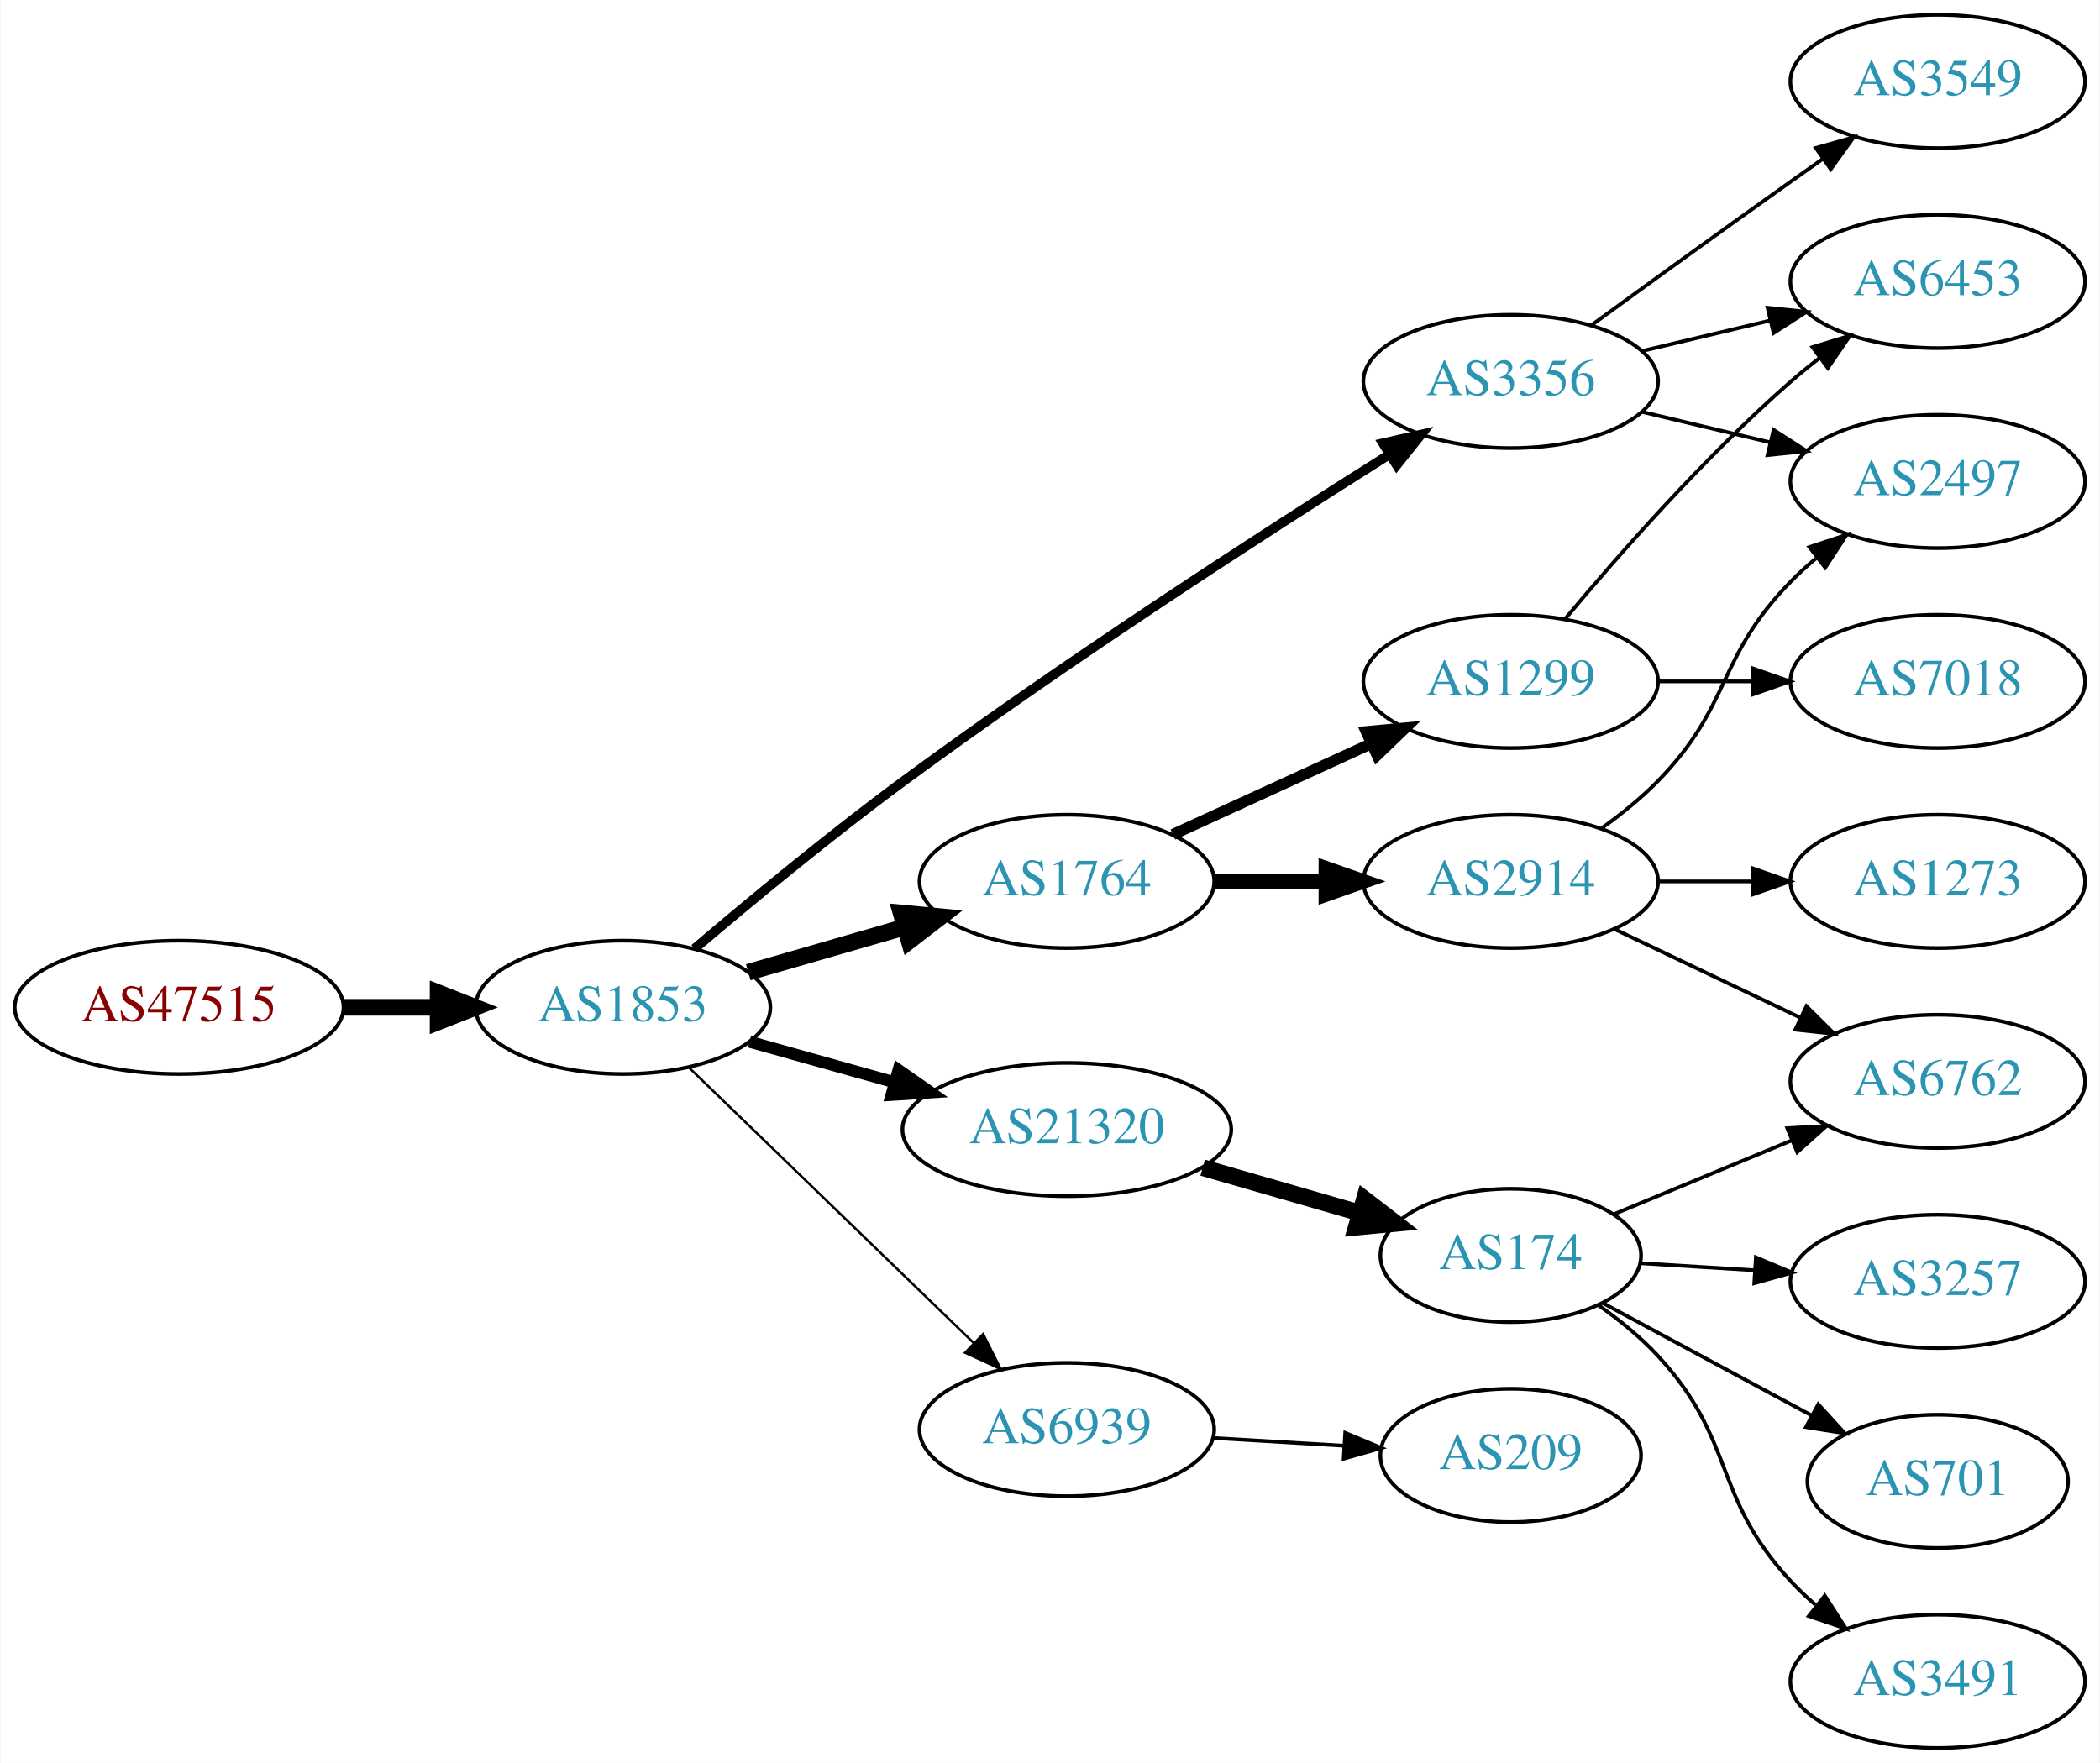
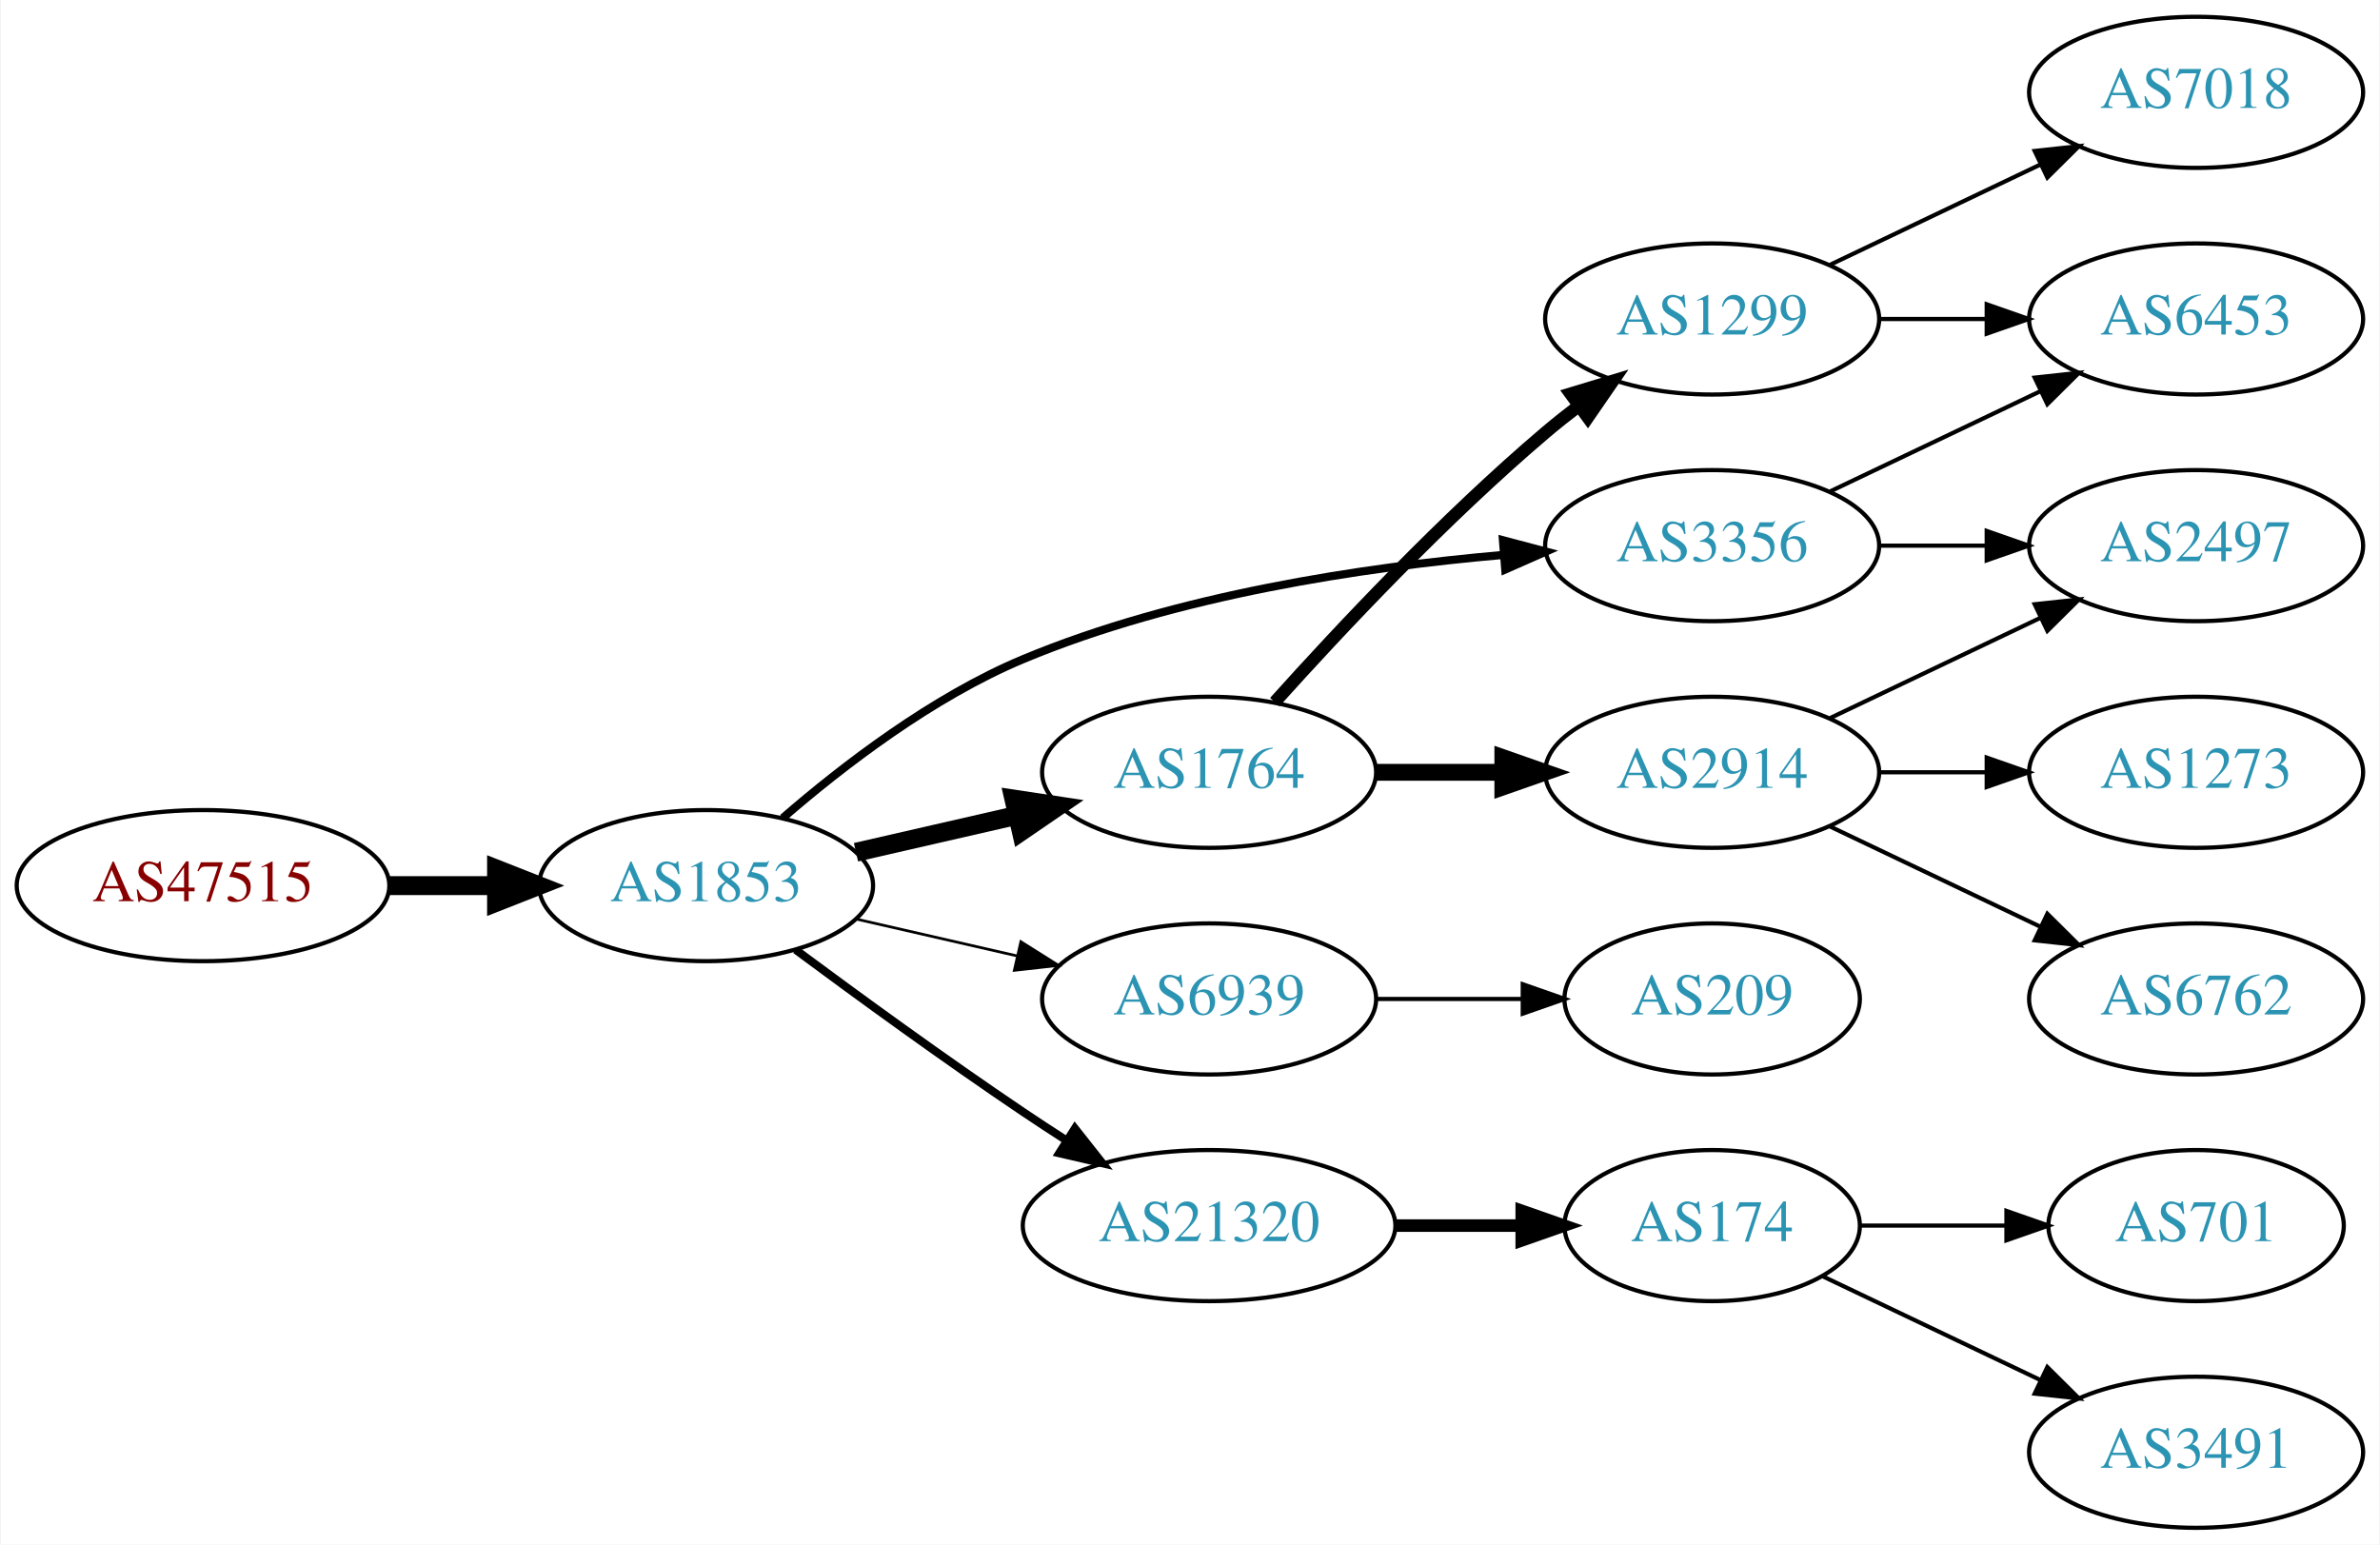
- <svg xmlns="http://www.w3.org/2000/svg" xmlns:xlink="http://www.w3.org/1999/xlink" width="567pt" height="476pt" viewBox="0.00 0.00 566.66 476.00">
-   <g id="graph0" class="graph" transform="scale(1 1) rotate(0) translate(4 472)">
-     <polygon fill="white" stroke="none" points="-4,4 -4,-472 562.663,-472 562.663,4 -4,4" />
+ <svg xmlns="http://www.w3.org/2000/svg" xmlns:xlink="http://www.w3.org/1999/xlink" width="567pt" height="368pt" viewBox="0.00 0.00 566.66 368.00">
+   <g id="graph0" class="graph" transform="scale(1 1) rotate(0) translate(4 364)">
+     <polygon fill="white" stroke="none" points="-4,4 -4,-364 562.663,-364 562.663,4 -4,4" />
    <g id="node1" class="node">
      <g id="a_node1">
        <a xlink:href="/asn/47515" xlink:title="AS47515 ~ BMI-GOVIX [AT]">
-           <ellipse fill="#ffffff" stroke="black" cx="44.196" cy="-200" rx="44.393" ry="18" />
-           <text text-anchor="middle" x="44.196" y="-196.3" font-family="Times,serif" font-size="14.00" fill="#880000">AS47515</text>
+           <ellipse fill="#ffffff" stroke="black" cx="44.196" cy="-153" rx="44.393" ry="18" />
+           <text text-anchor="middle" x="44.196" y="-149.3" font-family="Times,serif" font-size="14.00" fill="#880000">AS47515</text>
        </a>
      </g>
    </g>
    <g id="node2" class="node">
      <g id="a_node2">
        <a xlink:href="/asn/1853" xlink:title="AS1853 ~ ACOnet Backbone [AT]">
-           <ellipse fill="#ffffff" stroke="black" cx="164.039" cy="-200" rx="39.794" ry="18" />
-           <text text-anchor="middle" x="164.039" y="-196.3" font-family="Times,serif" font-size="14.00" fill="#2c94b3">AS1853</text>
+           <ellipse fill="#ffffff" stroke="black" cx="164.039" cy="-153" rx="39.794" ry="18" />
+           <text text-anchor="middle" x="164.039" y="-149.3" font-family="Times,serif" font-size="14.00" fill="#2c94b3">AS1853</text>
        </a>
      </g>
    </g>
    <g id="edge1" class="edge">
-       <path fill="none" stroke="black" stroke-width="4.5" d="M88.407,-200C96.72,-200 105.482,-200 113.965,-200" />
-       <polygon fill="black" stroke="black" stroke-width="4.5" points="114.123,-203.938 124.123,-200 114.123,-196.063 114.123,-203.938" />
+       <path fill="none" stroke="black" stroke-width="4.5" d="M88.407,-153C96.72,-153 105.482,-153 113.965,-153" />
+       <polygon fill="black" stroke="black" stroke-width="4.5" points="114.123,-156.938 124.123,-153 114.123,-149.063 114.123,-156.938" />
    </g>
    <g id="node3" class="node">
      <g id="a_node3">
        <a xlink:href="/asn/1764" xlink:title="AS1764 ~ NEXTLAYER-AS [AT]">
-           <ellipse fill="#ffffff" stroke="black" cx="283.881" cy="-234" rx="39.794" ry="18" />
-           <text text-anchor="middle" x="283.881" y="-230.3" font-family="Times,serif" font-size="14.00" fill="#2c94b3">AS1764</text>
+           <ellipse fill="#ffffff" stroke="black" cx="283.881" cy="-180" rx="39.794" ry="18" />
+           <text text-anchor="middle" x="283.881" y="-176.3" font-family="Times,serif" font-size="14.00" fill="#2c94b3">AS1764</text>
        </a>
      </g>
    </g>
    <g id="edge2" class="edge">
-       <path fill="none" stroke="black" stroke-width="4.5" d="M197.864,-209.471C210.907,-213.234 226.088,-217.614 239.982,-221.623" />
-       <polygon fill="black" stroke="black" stroke-width="4.5" points="239.123,-225.473 249.823,-224.462 241.306,-217.907 239.123,-225.473" />
+       <path fill="none" stroke="black" stroke-width="4.5" d="M199.758,-160.955C211.758,-163.704 225.379,-166.825 238.071,-169.733" />
+       <polygon fill="black" stroke="black" stroke-width="4.5" points="237.376,-173.613 248.003,-172.009 239.135,-165.937 237.376,-173.613" />
    </g>
    <g id="node4" class="node">
      <g id="a_node4">
        <a xlink:href="/asn/21320" xlink:title="AS21320 ~ GEANT Vereniging [EU]">
-           <ellipse fill="#ffffff" stroke="black" cx="283.881" cy="-167" rx="44.393" ry="18" />
-           <text text-anchor="middle" x="283.881" y="-163.3" font-family="Times,serif" font-size="14.00" fill="#2c94b3">AS21320</text>
+           <ellipse fill="#ffffff" stroke="black" cx="283.881" cy="-72" rx="44.393" ry="18" />
+           <text text-anchor="middle" x="283.881" y="-68.3" font-family="Times,serif" font-size="14.00" fill="#2c94b3">AS21320</text>
        </a>
      </g>
    </g>
    <g id="edge3" class="edge">
-       <path fill="none" stroke="black" stroke-width="3.214" d="M198.178,-190.72C210.33,-187.317 224.303,-183.404 237.352,-179.75" />
-       <polygon fill="black" stroke="black" stroke-width="3.214" points="238.419,-183.086 247.105,-177.019 236.531,-176.345 238.419,-183.086" />
+       <path fill="none" stroke="black" stroke-width="1.929" d="M185.369,-137.723C200.231,-126.696 220.976,-111.593 239.685,-99 242.975,-96.785 246.438,-94.518 249.912,-92.285" />
+       <polygon fill="black" stroke="black" stroke-width="1.929" points="251.909,-95.163 258.479,-86.852 248.16,-89.252 251.909,-95.163" />
    </g>
    <g id="node5" class="node">
      <g id="a_node5">
-         <a xlink:href="/asn/3356" xlink:title="AS3356 ~ Level 3 Parent, LLC [US]">
-           <ellipse fill="#ffffff" stroke="black" cx="403.724" cy="-369" rx="39.794" ry="18" />
-           <text text-anchor="middle" x="403.724" y="-365.3" font-family="Times,serif" font-size="14.00" fill="#2c94b3">AS3356</text>
+         <a xlink:href="/asn/6939" xlink:title="AS6939 ~ Hurricane Electric LLC [US]">
+           <ellipse fill="#ffffff" stroke="black" cx="283.881" cy="-126" rx="39.794" ry="18" />
+           <text text-anchor="middle" x="283.881" y="-122.3" font-family="Times,serif" font-size="14.00" fill="#2c94b3">AS6939</text>
        </a>
      </g>
    </g>
    <g id="edge4" class="edge">
-       <path fill="none" stroke="black" stroke-width="2.571" d="M183.341,-215.821C198.207,-228.458 219.88,-246.405 239.685,-261 283.905,-293.588 337.351,-328.122 370.7,-349.126" />
-       <polygon fill="black" stroke="black" stroke-width="2.571" points="369.218,-352.328 379.549,-354.679 372.939,-346.399 369.218,-352.328" />
+       <path fill="none" stroke="black" stroke-width="0.643" d="M199.758,-145.045C211.758,-142.296 225.379,-139.175 238.071,-136.267" />
+       <polygon fill="black" stroke="black" stroke-width="0.643" points="239.037,-139.636 248.003,-133.991 237.474,-132.813 239.037,-139.636" />
    </g>
    <g id="node6" class="node">
      <g id="a_node6">
-         <a xlink:href="/asn/6939" xlink:title="AS6939 ~ Hurricane Electric LLC [US]">
-           <ellipse fill="#ffffff" stroke="black" cx="283.881" cy="-86" rx="39.794" ry="18" />
-           <text text-anchor="middle" x="283.881" y="-82.3" font-family="Times,serif" font-size="14.00" fill="#2c94b3">AS6939</text>
+         <a xlink:href="/asn/3356" xlink:title="AS3356 ~ Level 3 Parent, LLC [US]">
+           <ellipse fill="#ffffff" stroke="black" cx="403.724" cy="-234" rx="39.794" ry="18" />
+           <text text-anchor="middle" x="403.724" y="-230.3" font-family="Times,serif" font-size="14.00" fill="#2c94b3">AS3356</text>
        </a>
      </g>
    </g>
    <g id="edge5" class="edge">
-       <path fill="none" stroke="black" stroke-width="0.643" d="M181.923,-183.667C202.049,-164.196 235.83,-131.516 258.719,-109.374" />
-       <polygon fill="black" stroke="black" stroke-width="0.643" points="261.275,-111.772 266.029,-102.303 256.408,-106.741 261.275,-111.772" />
+       <path fill="none" stroke="black" stroke-width="1.929" d="M182.311,-169.109C196.593,-181.486 217.985,-197.948 239.685,-207 276.123,-222.199 320.496,-228.86 353.745,-231.77" />
+       <polygon fill="black" stroke="black" stroke-width="1.929" points="353.881,-235.291 364.125,-232.589 354.431,-228.313 353.881,-235.291" />
    </g>
    <g id="node7" class="node">
      <g id="a_node7">
        <a xlink:href="/asn/2914" xlink:title="AS2914 ~ NTT America, Inc. [US]">
-           <ellipse fill="#ffffff" stroke="black" cx="403.724" cy="-234" rx="39.794" ry="18" />
-           <text text-anchor="middle" x="403.724" y="-230.3" font-family="Times,serif" font-size="14.00" fill="#2c94b3">AS2914</text>
+           <ellipse fill="#ffffff" stroke="black" cx="403.724" cy="-180" rx="39.794" ry="18" />
+           <text text-anchor="middle" x="403.724" y="-176.3" font-family="Times,serif" font-size="14.00" fill="#2c94b3">AS2914</text>
        </a>
      </g>
    </g>
    <g id="edge6" class="edge">
-       <path fill="none" stroke="black" stroke-width="4" d="M323.794,-234C333.347,-234 343.697,-234 353.659,-234" />
-       <polygon fill="black" stroke="black" stroke-width="4" points="353.852,-237.5 363.852,-234 353.852,-230.5 353.852,-237.5" />
+       <path fill="none" stroke="black" stroke-width="4" d="M323.794,-180C333.347,-180 343.697,-180 353.659,-180" />
+       <polygon fill="black" stroke="black" stroke-width="4" points="353.852,-183.5 363.852,-180 353.852,-176.5 353.852,-183.5" />
    </g>
    <g id="node8" class="node">
      <g id="a_node8">
        <a xlink:href="/asn/1299" xlink:title="AS1299 ~ Telia Carrier [EU]">
          <ellipse fill="#ffffff" stroke="black" cx="403.724" cy="-288" rx="39.794" ry="18" />
          <text text-anchor="middle" x="403.724" y="-284.3" font-family="Times,serif" font-size="14.00" fill="#2c94b3">AS1299</text>
        </a>
      </g>
    </g>
    <g id="edge7" class="edge">
-       <path fill="none" stroke="black" stroke-width="3" d="M312.51,-246.661C328.467,-253.973 348.738,-263.261 366.02,-271.181" />
-       <polygon fill="black" stroke="black" stroke-width="3" points="364.719,-274.435 375.268,-275.419 367.635,-268.071 364.719,-274.435" />
+       <path fill="none" stroke="black" stroke-width="3" d="M299.527,-196.725C314.828,-213.765 339.925,-240.523 364.077,-261 366.574,-263.117 369.235,-265.232 371.946,-267.293" />
+       <polygon fill="black" stroke="black" stroke-width="3" points="369.983,-270.194 380.123,-273.266 374.112,-264.541 369.983,-270.194" />
    </g>
    <g id="node12" class="node">
      <g id="a_node12">
        <a xlink:href="/asn/174" xlink:title="AS174 ~ Cogent Communications [US]">
-           <ellipse fill="#ffffff" stroke="black" cx="403.724" cy="-133" rx="35.194" ry="18" />
-           <text text-anchor="middle" x="403.724" y="-129.3" font-family="Times,serif" font-size="14.00" fill="#2c94b3">AS174</text>
+           <ellipse fill="#ffffff" stroke="black" cx="403.724" cy="-72" rx="35.194" ry="18" />
+           <text text-anchor="middle" x="403.724" y="-68.3" font-family="Times,serif" font-size="14.00" fill="#2c94b3">AS174</text>
        </a>
      </g>
    </g>
    <g id="edge11" class="edge">
-       <path fill="none" stroke="black" stroke-width="4.5" d="M320.558,-156.707C333.967,-152.838 349.29,-148.417 363.042,-144.449" />
-       <polygon fill="black" stroke="black" stroke-width="4.5" points="364.212,-148.21 372.729,-141.654 362.029,-140.643 364.212,-148.21" />
+       <path fill="none" stroke="black" stroke-width="3" d="M328.092,-72C337.94,-72 348.42,-72 358.317,-72" />
+       <polygon fill="black" stroke="black" stroke-width="3" points="358.369,-75.5 368.369,-72 358.369,-68.5 358.369,-75.5" />
+     </g>
+     <g id="node17" class="node">
+       <g id="a_node17">
+         <a xlink:href="/asn/209" xlink:title="AS209 ~ CenturyLink Communications, LLC [US]">
+           <ellipse fill="#ffffff" stroke="black" cx="403.724" cy="-126" rx="35.194" ry="18" />
+           <text text-anchor="middle" x="403.724" y="-122.3" font-family="Times,serif" font-size="14.00" fill="#2c94b3">AS209</text>
+         </a>
+       </g>
+     </g>
+     <g id="edge16" class="edge">
+       <path fill="none" stroke="black" d="M323.794,-126C334.881,-126 347.04,-126 358.422,-126" />
+       <polygon fill="black" stroke="black" points="358.604,-129.5 368.604,-126 358.604,-122.5 358.604,-129.5" />
    </g>
    <g id="node9" class="node">
      <g id="a_node9">
        <a xlink:href="/asn/2497" xlink:title="AS2497 ~ Internet Initiative Japan Inc. [JP]">
-           <ellipse fill="#ffffff" stroke="black" cx="519.017" cy="-342" rx="39.794" ry="18" />
-           <text text-anchor="middle" x="519.017" y="-338.3" font-family="Times,serif" font-size="14.00" fill="#2c94b3">AS2497</text>
+           <ellipse fill="#ffffff" stroke="black" cx="519.017" cy="-234" rx="39.794" ry="18" />
+           <text text-anchor="middle" x="519.017" y="-230.3" font-family="Times,serif" font-size="14.00" fill="#2c94b3">AS2497</text>
        </a>
      </g>
    </g>
    <g id="edge17" class="edge">
-       <path fill="none" stroke="black" d="M439.331,-360.752C450.202,-358.162 462.357,-355.265 473.799,-352.538" />
-       <polygon fill="black" stroke="black" points="474.705,-355.92 483.621,-350.197 473.082,-349.111 474.705,-355.92" />
-     </g>
-     <g id="node16" class="node">
-       <g id="a_node16">
-         <a xlink:href="/asn/3549" xlink:title="AS3549 ~ Level 3 Parent, LLC [US]">
-           <ellipse fill="#ffffff" stroke="black" cx="519.017" cy="-450" rx="39.794" ry="18" />
-           <text text-anchor="middle" x="519.017" y="-446.3" font-family="Times,serif" font-size="14.00" fill="#2c94b3">AS3549</text>
-         </a>
-       </g>
-     </g>
-     <g id="edge16" class="edge">
-       <path fill="none" stroke="black" d="M425.572,-384.222C440.506,-395.091 461.12,-410.025 479.37,-423 482.191,-425.005 485.134,-427.085 488.082,-429.159" />
-       <polygon fill="black" stroke="black" points="486.109,-432.05 496.306,-434.926 490.128,-426.319 486.109,-432.05" />
-     </g>
-     <g id="node17" class="node">
-       <g id="a_node17">
+       <path fill="none" stroke="black" d="M443.396,-234C451.599,-234 460.363,-234 468.895,-234" />
+       <polygon fill="black" stroke="black" points="469.134,-237.5 479.134,-234 469.134,-230.5 469.134,-237.5" />
+     </g>
+     <g id="node15" class="node">
+       <g id="a_node15">
        <a xlink:href="/asn/6453" xlink:title="AS6453 ~ TATA COMMUNICATIONS (AMERICA) INC [US]">
-           <ellipse fill="#ffffff" stroke="black" cx="519.017" cy="-396" rx="39.794" ry="18" />
-           <text text-anchor="middle" x="519.017" y="-392.3" font-family="Times,serif" font-size="14.00" fill="#2c94b3">AS6453</text>
+           <ellipse fill="#ffffff" stroke="black" cx="519.017" cy="-288" rx="39.794" ry="18" />
+           <text text-anchor="middle" x="519.017" y="-284.3" font-family="Times,serif" font-size="14.00" fill="#2c94b3">AS6453</text>
        </a>
      </g>
    </g>
    <g id="edge18" class="edge">
-       <path fill="none" stroke="black" d="M439.331,-377.248C450.202,-379.838 462.357,-382.735 473.799,-385.462" />
-       <polygon fill="black" stroke="black" points="473.082,-388.889 483.621,-387.803 474.705,-382.08 473.082,-388.889" />
-     </g>
-     <g id="node19" class="node">
-       <g id="a_node19">
-         <a xlink:href="/asn/209" xlink:title="AS209 ~ CenturyLink Communications, LLC [US]">
-           <ellipse fill="#ffffff" stroke="black" cx="403.724" cy="-79" rx="35.194" ry="18" />
-           <text text-anchor="middle" x="403.724" y="-75.3" font-family="Times,serif" font-size="14.00" fill="#2c94b3">AS209</text>
-         </a>
-       </g>
-     </g>
-     <g id="edge21" class="edge">
-       <path fill="none" stroke="black" d="M323.467,-83.708C334.671,-83.042 346.992,-82.311 358.512,-81.626" />
-       <polygon fill="black" stroke="black" points="359.037,-85.101 368.812,-81.014 358.622,-78.114 359.037,-85.101" />
+       <path fill="none" stroke="black" d="M431.86,-246.934C446.854,-254.081 465.675,-263.052 481.898,-270.785" />
+       <polygon fill="black" stroke="black" points="480.569,-274.028 491.102,-275.171 483.581,-267.709 480.569,-274.028" />
    </g>
    <g id="edge8" class="edge">
-       <path fill="none" stroke="black" d="M428.318,-248.389C433.574,-252.148 438.906,-256.437 443.37,-261 463.543,-281.617 459.198,-294.383 479.37,-315 481.463,-317.139 483.746,-319.218 486.123,-321.21" />
-       <polygon fill="black" stroke="black" points="484.367,-324.275 494.423,-327.611 488.641,-318.732 484.367,-324.275" />
+       <path fill="none" stroke="black" d="M431.86,-192.934C446.854,-200.081 465.675,-209.052 481.898,-216.785" />
+       <polygon fill="black" stroke="black" points="480.569,-220.028 491.102,-221.171 483.581,-213.709 480.569,-220.028" />
    </g>
    <g id="node10" class="node">
      <g id="a_node10">
        <a xlink:href="/asn/1273" xlink:title="AS1273 ~ Vodafone Group PLC [EU]">
-           <ellipse fill="#ffffff" stroke="black" cx="519.017" cy="-234" rx="39.794" ry="18" />
-           <text text-anchor="middle" x="519.017" y="-230.3" font-family="Times,serif" font-size="14.00" fill="#2c94b3">AS1273</text>
+           <ellipse fill="#ffffff" stroke="black" cx="519.017" cy="-180" rx="39.794" ry="18" />
+           <text text-anchor="middle" x="519.017" y="-176.3" font-family="Times,serif" font-size="14.00" fill="#2c94b3">AS1273</text>
        </a>
      </g>
    </g>
    <g id="edge9" class="edge">
-       <path fill="none" stroke="black" d="M443.396,-234C451.599,-234 460.363,-234 468.895,-234" />
-       <polygon fill="black" stroke="black" points="469.134,-237.5 479.134,-234 469.134,-230.5 469.134,-237.5" />
+       <path fill="none" stroke="black" d="M443.396,-180C451.599,-180 460.363,-180 468.895,-180" />
+       <polygon fill="black" stroke="black" points="469.134,-183.5 479.134,-180 469.134,-176.5 469.134,-183.5" />
    </g>
    <g id="node11" class="node">
      <g id="a_node11">
        <a xlink:href="/asn/6762" xlink:title="AS6762 ~ TELECOM ITALIA SPARKLE S.p.A. [IT]">
-           <ellipse fill="#ffffff" stroke="black" cx="519.017" cy="-180" rx="39.794" ry="18" />
-           <text text-anchor="middle" x="519.017" y="-176.3" font-family="Times,serif" font-size="14.00" fill="#2c94b3">AS6762</text>
+           <ellipse fill="#ffffff" stroke="black" cx="519.017" cy="-126" rx="39.794" ry="18" />
+           <text text-anchor="middle" x="519.017" y="-122.3" font-family="Times,serif" font-size="14.00" fill="#2c94b3">AS6762</text>
        </a>
      </g>
    </g>
    <g id="edge10" class="edge">
-       <path fill="none" stroke="black" d="M431.86,-221.066C446.854,-213.919 465.675,-204.948 481.898,-197.215" />
-       <polygon fill="black" stroke="black" points="483.581,-200.291 491.102,-192.829 480.569,-193.972 483.581,-200.291" />
-     </g>
-     <g id="edge19" class="edge">
-       <path fill="none" stroke="black" d="M418.354,-304.817C432.636,-321.929 456.183,-348.745 479.37,-369 481.836,-371.154 484.475,-373.294 487.172,-375.372" />
-       <polygon fill="black" stroke="black" points="485.197,-378.264 495.326,-381.37 489.345,-372.625 485.197,-378.264" />
-     </g>
-     <g id="node18" class="node">
-       <g id="a_node18">
-         <a xlink:href="/asn/7018" xlink:title="AS7018 ~ AT&amp;T Services, Inc. [US]">
-           <ellipse fill="#ffffff" stroke="black" cx="519.017" cy="-288" rx="39.794" ry="18" />
-           <text text-anchor="middle" x="519.017" y="-284.3" font-family="Times,serif" font-size="14.00" fill="#2c94b3">AS7018</text>
-         </a>
-       </g>
-     </g>
-     <g id="edge20" class="edge">
+       <path fill="none" stroke="black" d="M431.86,-167.066C446.854,-159.919 465.675,-150.948 481.898,-143.215" />
+       <polygon fill="black" stroke="black" points="483.581,-146.291 491.102,-138.829 480.569,-139.972 483.581,-146.291" />
+     </g>
+     <g id="edge14" class="edge">
      <path fill="none" stroke="black" d="M443.396,-288C451.599,-288 460.363,-288 468.895,-288" />
      <polygon fill="black" stroke="black" points="469.134,-291.5 479.134,-288 469.134,-284.5 469.134,-291.5" />
    </g>
-     <g id="edge14" class="edge">
-       <path fill="none" stroke="black" d="M431.573,-144.138C445.878,-150.073 463.728,-157.478 479.487,-164.016" />
-       <polygon fill="black" stroke="black" points="478.401,-167.354 488.979,-167.954 481.083,-160.889 478.401,-167.354" />
+     <g id="node16" class="node">
+       <g id="a_node16">
+         <a xlink:href="/asn/7018" xlink:title="AS7018 ~ AT&amp;T Services, Inc. [US]">
+           <ellipse fill="#ffffff" stroke="black" cx="519.017" cy="-342" rx="39.794" ry="18" />
+           <text text-anchor="middle" x="519.017" y="-338.3" font-family="Times,serif" font-size="14.00" fill="#2c94b3">AS7018</text>
+         </a>
+       </g>
+     </g>
+     <g id="edge15" class="edge">
+       <path fill="none" stroke="black" d="M431.86,-300.934C446.854,-308.081 465.675,-317.052 481.898,-324.785" />
+       <polygon fill="black" stroke="black" points="480.569,-328.028 491.102,-329.171 483.581,-321.709 480.569,-328.028" />
    </g>
    <g id="node13" class="node">
      <g id="a_node13">
-         <a xlink:href="/asn/3257" xlink:title="AS3257 ~ GTT [DE]">
-           <ellipse fill="#ffffff" stroke="black" cx="519.017" cy="-126" rx="39.794" ry="18" />
-           <text text-anchor="middle" x="519.017" y="-122.3" font-family="Times,serif" font-size="14.00" fill="#2c94b3">AS3257</text>
+         <a xlink:href="/asn/3491" xlink:title="AS3491 ~ PCCW Global, Inc. [US]">
+           <ellipse fill="#ffffff" stroke="black" cx="519.017" cy="-18" rx="39.794" ry="18" />
+           <text text-anchor="middle" x="519.017" y="-14.3" font-family="Times,serif" font-size="14.00" fill="#2c94b3">AS3491</text>
        </a>
      </g>
    </g>
    <g id="edge12" class="edge">
-       <path fill="none" stroke="black" d="M438.715,-130.9C448.394,-130.302 459.13,-129.638 469.495,-128.998" />
-       <polygon fill="black" stroke="black" points="469.918,-132.479 479.683,-128.369 469.486,-125.492 469.918,-132.479" />
+       <path fill="none" stroke="black" d="M430.149,-59.881C445.452,-52.587 465.175,-43.187 482.057,-35.14" />
+       <polygon fill="black" stroke="black" points="483.576,-38.293 491.097,-30.831 480.564,-31.974 483.576,-38.293" />
    </g>
    <g id="node14" class="node">
      <g id="a_node14">
        <a xlink:href="/asn/701" xlink:title="AS701 ~ UUNET [US]">
          <ellipse fill="#ffffff" stroke="black" cx="519.017" cy="-72" rx="35.194" ry="18" />
          <text text-anchor="middle" x="519.017" y="-68.3" font-family="Times,serif" font-size="14.00" fill="#2c94b3">AS701</text>
        </a>
      </g>
    </g>
    <g id="edge13" class="edge">
-       <path fill="none" stroke="black" d="M428.474,-120.212C444.829,-111.406 466.783,-99.586 484.859,-89.853" />
-       <polygon fill="black" stroke="black" points="486.762,-92.803 493.908,-84.981 483.444,-86.64 486.762,-92.803" />
-     </g>
-     <g id="node15" class="node">
-       <g id="a_node15">
-         <a xlink:href="/asn/3491" xlink:title="AS3491 ~ PCCW Global, Inc. [US]">
-           <ellipse fill="#ffffff" stroke="black" cx="519.017" cy="-18" rx="39.794" ry="18" />
-           <text text-anchor="middle" x="519.017" y="-14.3" font-family="Times,serif" font-size="14.00" fill="#2c94b3">AS3491</text>
-         </a>
-       </g>
-     </g>
-     <g id="edge15" class="edge">
-       <path fill="none" stroke="black" d="M427.292,-119.644C432.932,-115.685 438.699,-111.044 443.37,-106 464.761,-82.903 457.98,-68.097 479.37,-45 481.404,-42.804 483.645,-40.685 485.992,-38.665" />
-       <polygon fill="black" stroke="black" points="488.519,-41.133 494.239,-32.214 484.206,-35.619 488.519,-41.133" />
+       <path fill="none" stroke="black" d="M439.023,-72C449.893,-72 462.071,-72 473.548,-72" />
+       <polygon fill="black" stroke="black" points="473.834,-75.5 483.834,-72 473.834,-68.5 473.834,-75.5" />
    </g>
  </g>
</svg>
